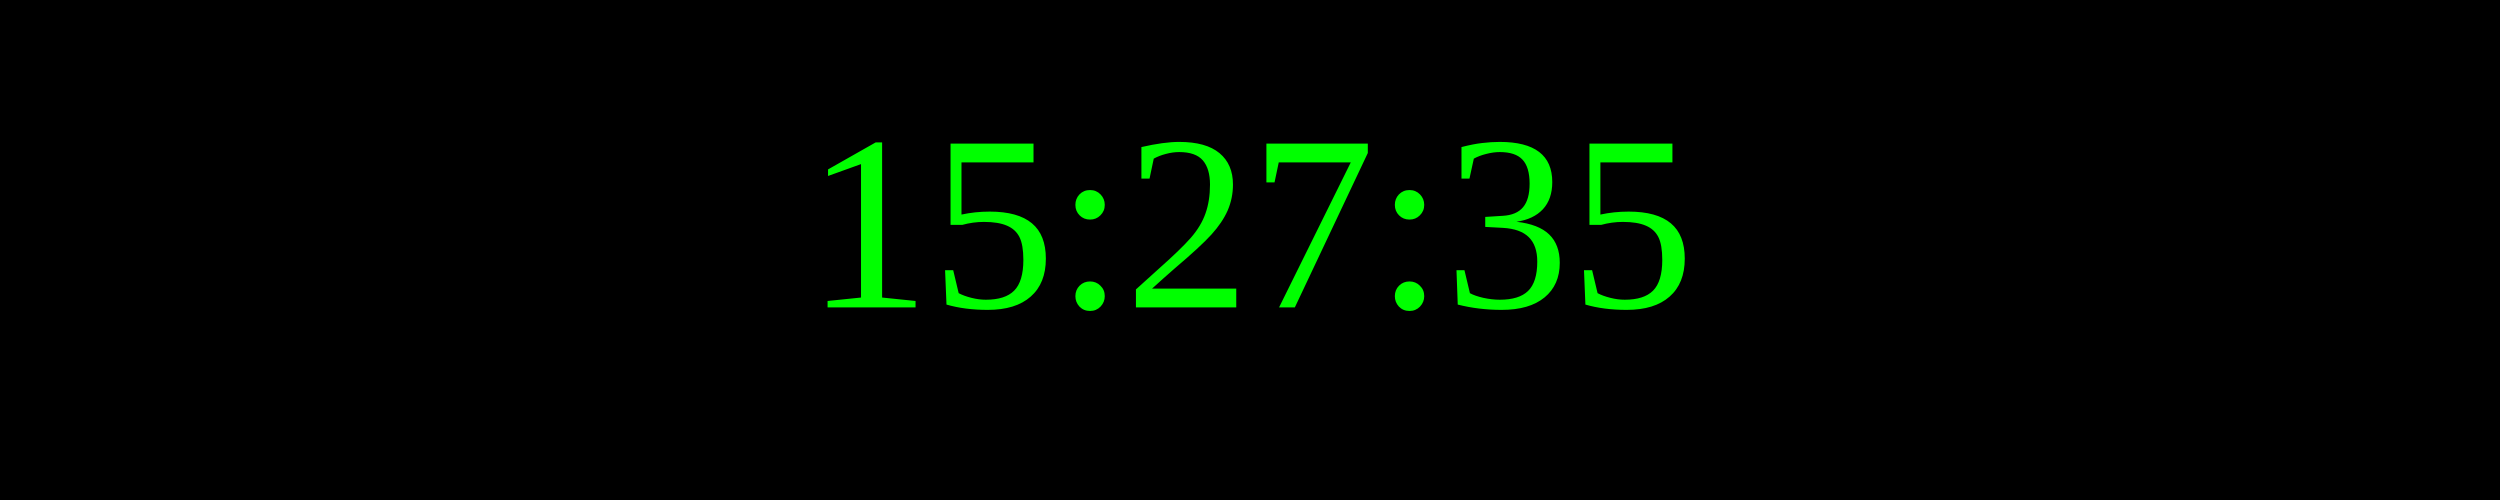
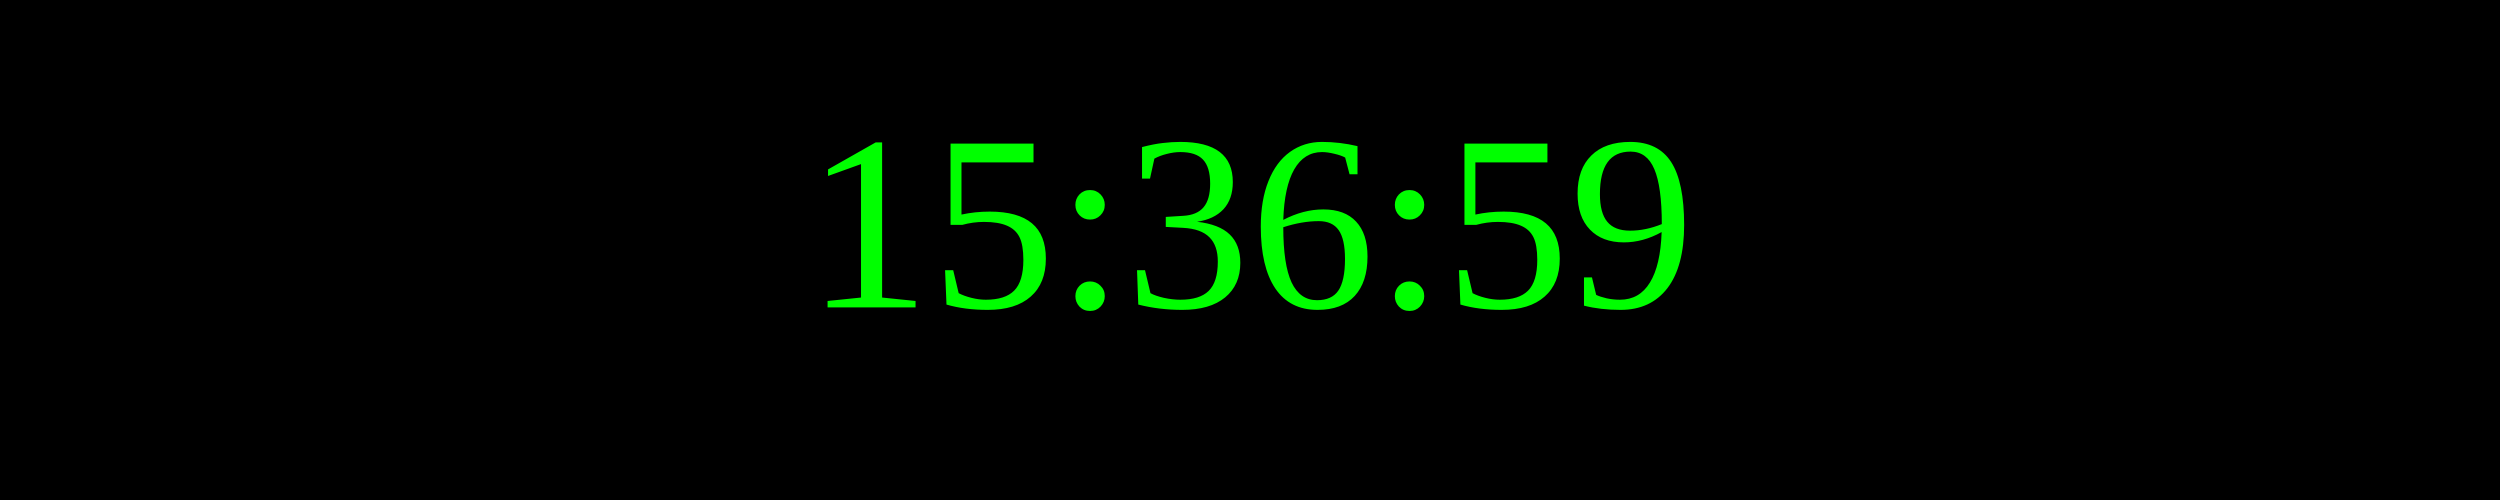
<svg xmlns="http://www.w3.org/2000/svg" width="250" height="50">
  <rect width="100%" height="100%" fill="black" />
  <text x="50%" y="50%" font-size="25" fill="lime" text-anchor="middle" dominant-baseline="middle">
- 15:27:35
+ 15:36:59
</text>
</svg>
